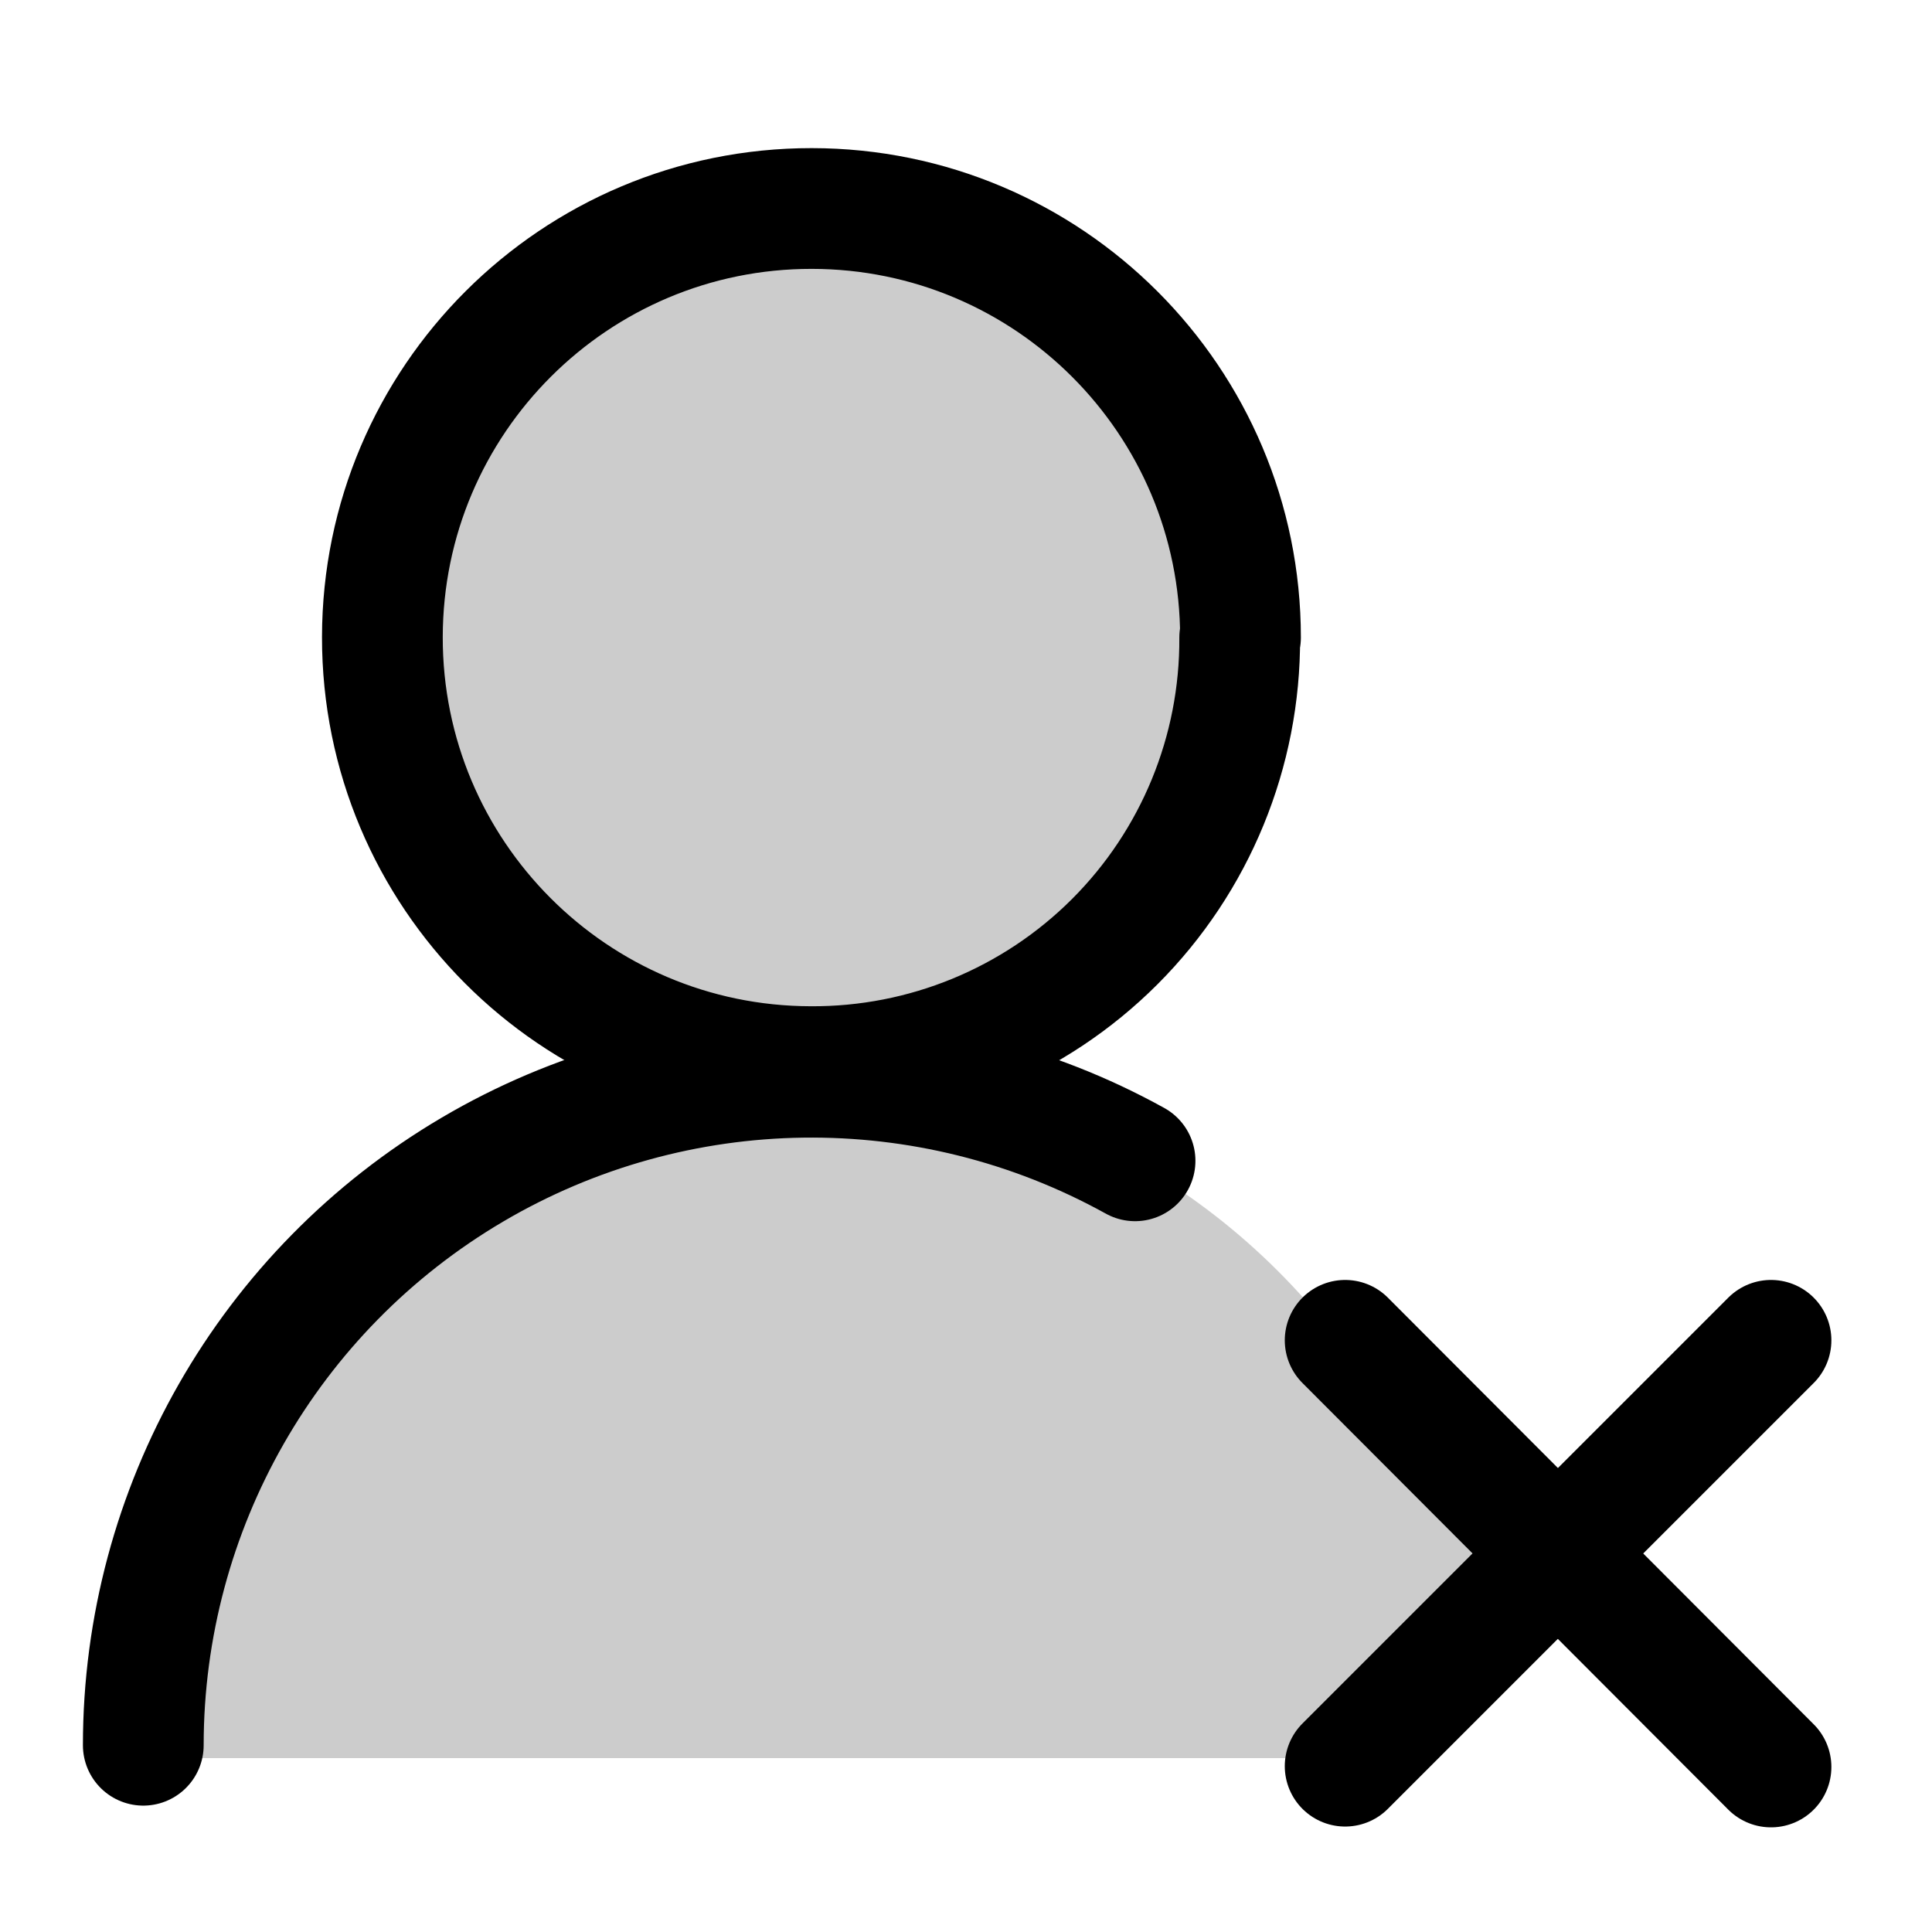
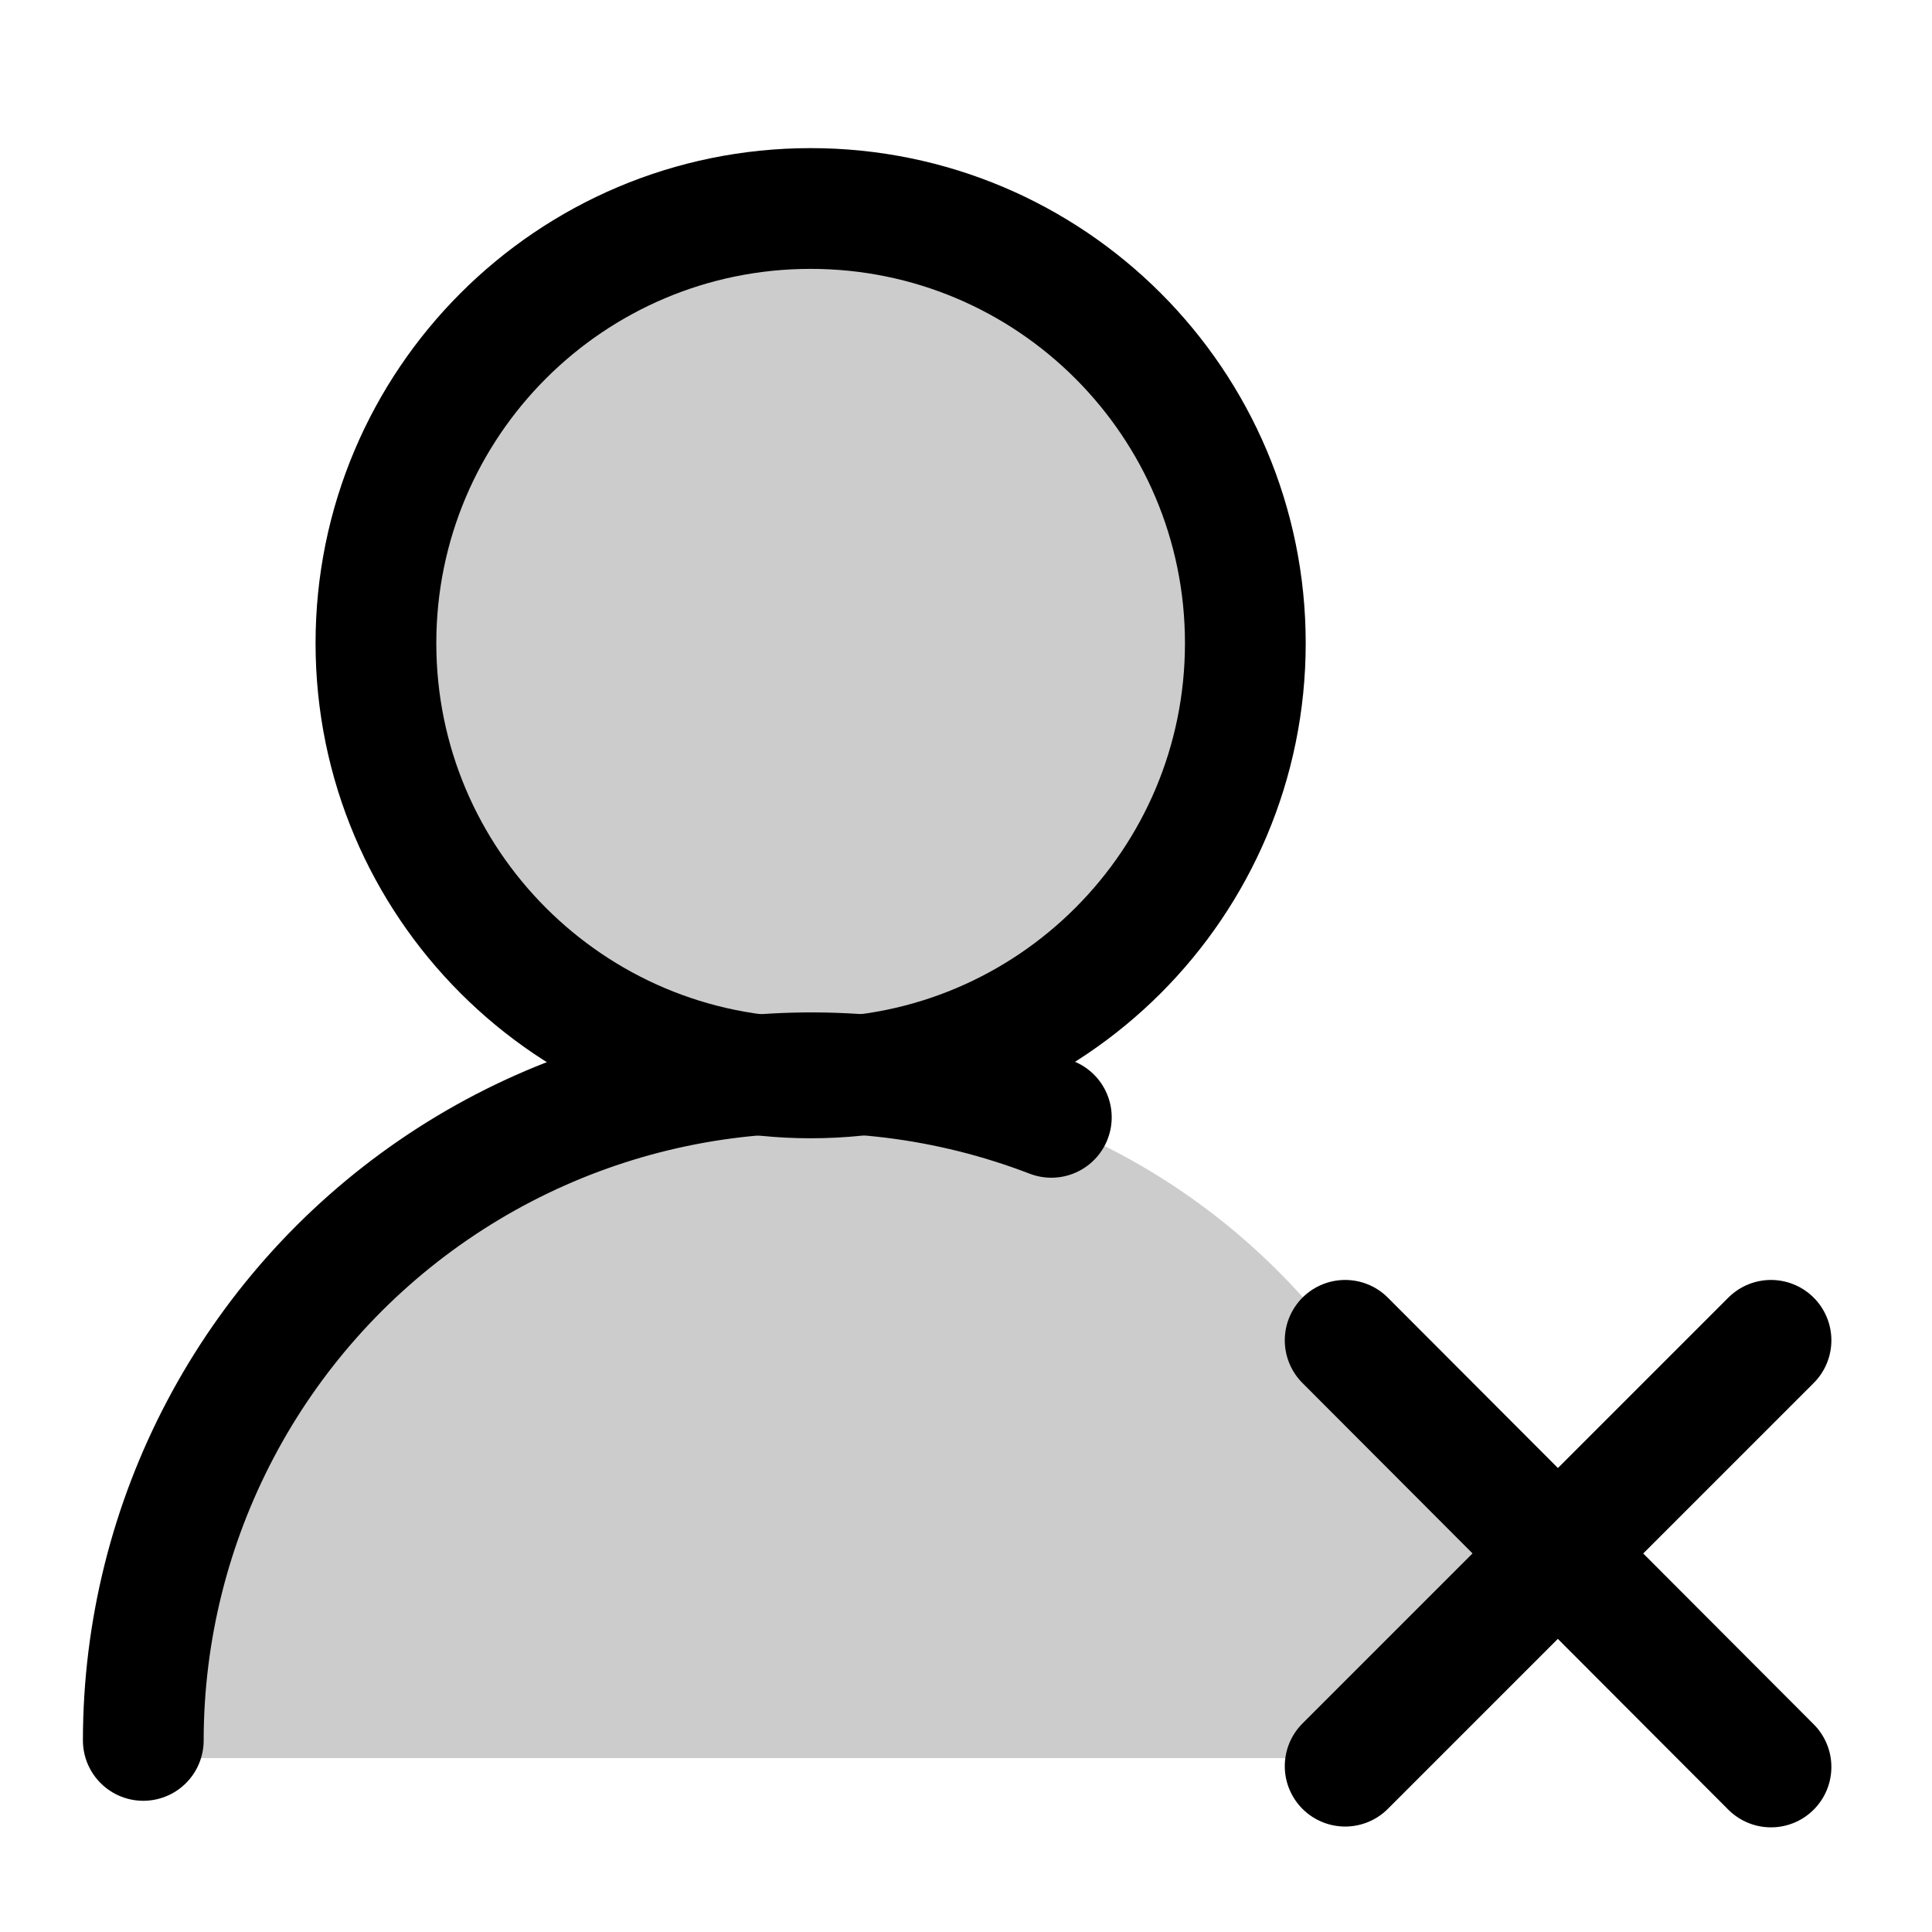
<svg xmlns="http://www.w3.org/2000/svg" width="24" height="24" viewBox="0 0 24 24" fill="none">
-   <path opacity=".2" d="M15.4 7.92a5.33 5.33 0 1 1-10.65 0 5.33 5.33 0 0 1 10.66 0" fill="currentColor" />
+   <path opacity=".2" d="M15.47 7.99a5.4 5.4 0 1 1-10.79 0 5.4 5.4 0 0 1 10.8 0" fill="currentColor" />
  <path opacity=".2" d="M17.44 21.84H1.77a8.4 8.4 0 0 1 8.3-8.46c2.9 0 5.44 1.5 6.93 3.8 2.31 1.26 2.22 2.26.44 4.66" fill="currentColor" />
  <path d="m16.71 16.65 5.29 5.3" stroke="currentColor" stroke-width="1.5" stroke-linecap="round" stroke-linejoin="round" />
  <path d="M16.71 21.94 22 16.65" stroke="currentColor" stroke-width="1.5" stroke-linecap="round" stroke-linejoin="round" />
-   <path d="M15.4 7.92a5.3 5.3 0 0 1-5.33 5.33 5.33 5.33 0 1 1 5.34-5.33" stroke="currentColor" stroke-width="1.5" stroke-linecap="round" stroke-linejoin="round" />
-   <path d="M1.78 21.68a8.3 8.3 0 0 1 12.32-7.26" stroke="currentColor" stroke-width="1.5" stroke-linecap="round" stroke-linejoin="round" />
+   <path d="M15.47 7.99a5.4 5.4 0 0 1-5.4 5.4 5.4 5.4 0 1 1 5.4-5.4" stroke="currentColor" stroke-width="1.5" stroke-linecap="round" stroke-linejoin="round" />
+   <path d="M1.78 21.62a8.3 8.3 0 0 1 11.28-7.74" stroke="currentColor" stroke-width="1.5" stroke-linecap="round" stroke-linejoin="round" />
</svg>
